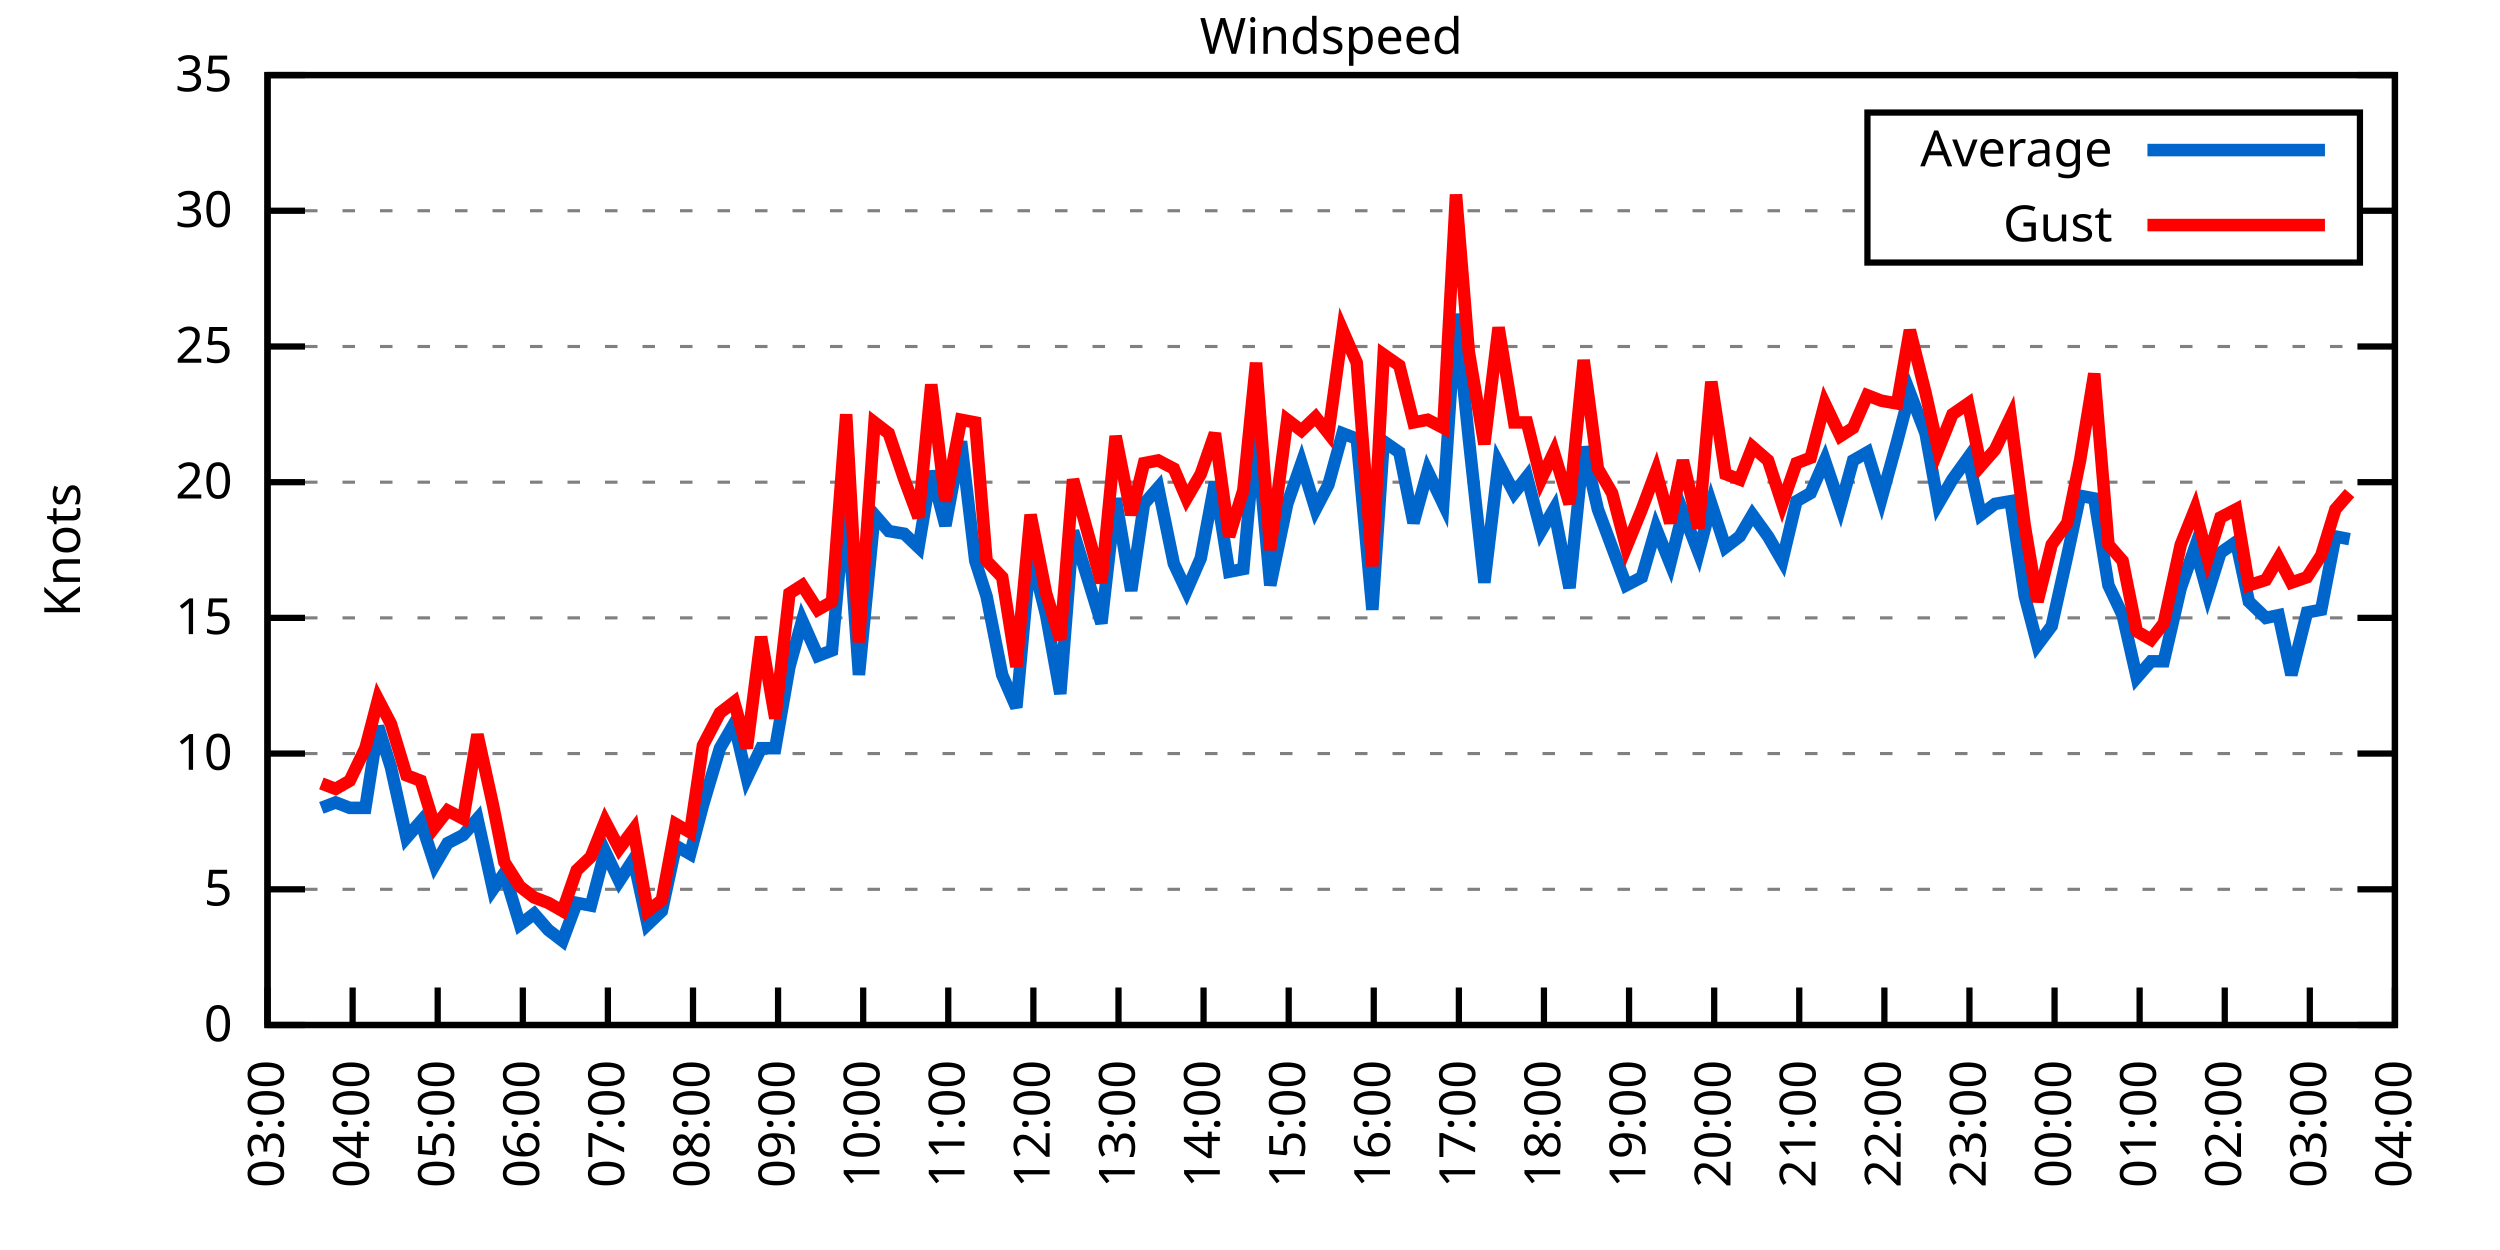
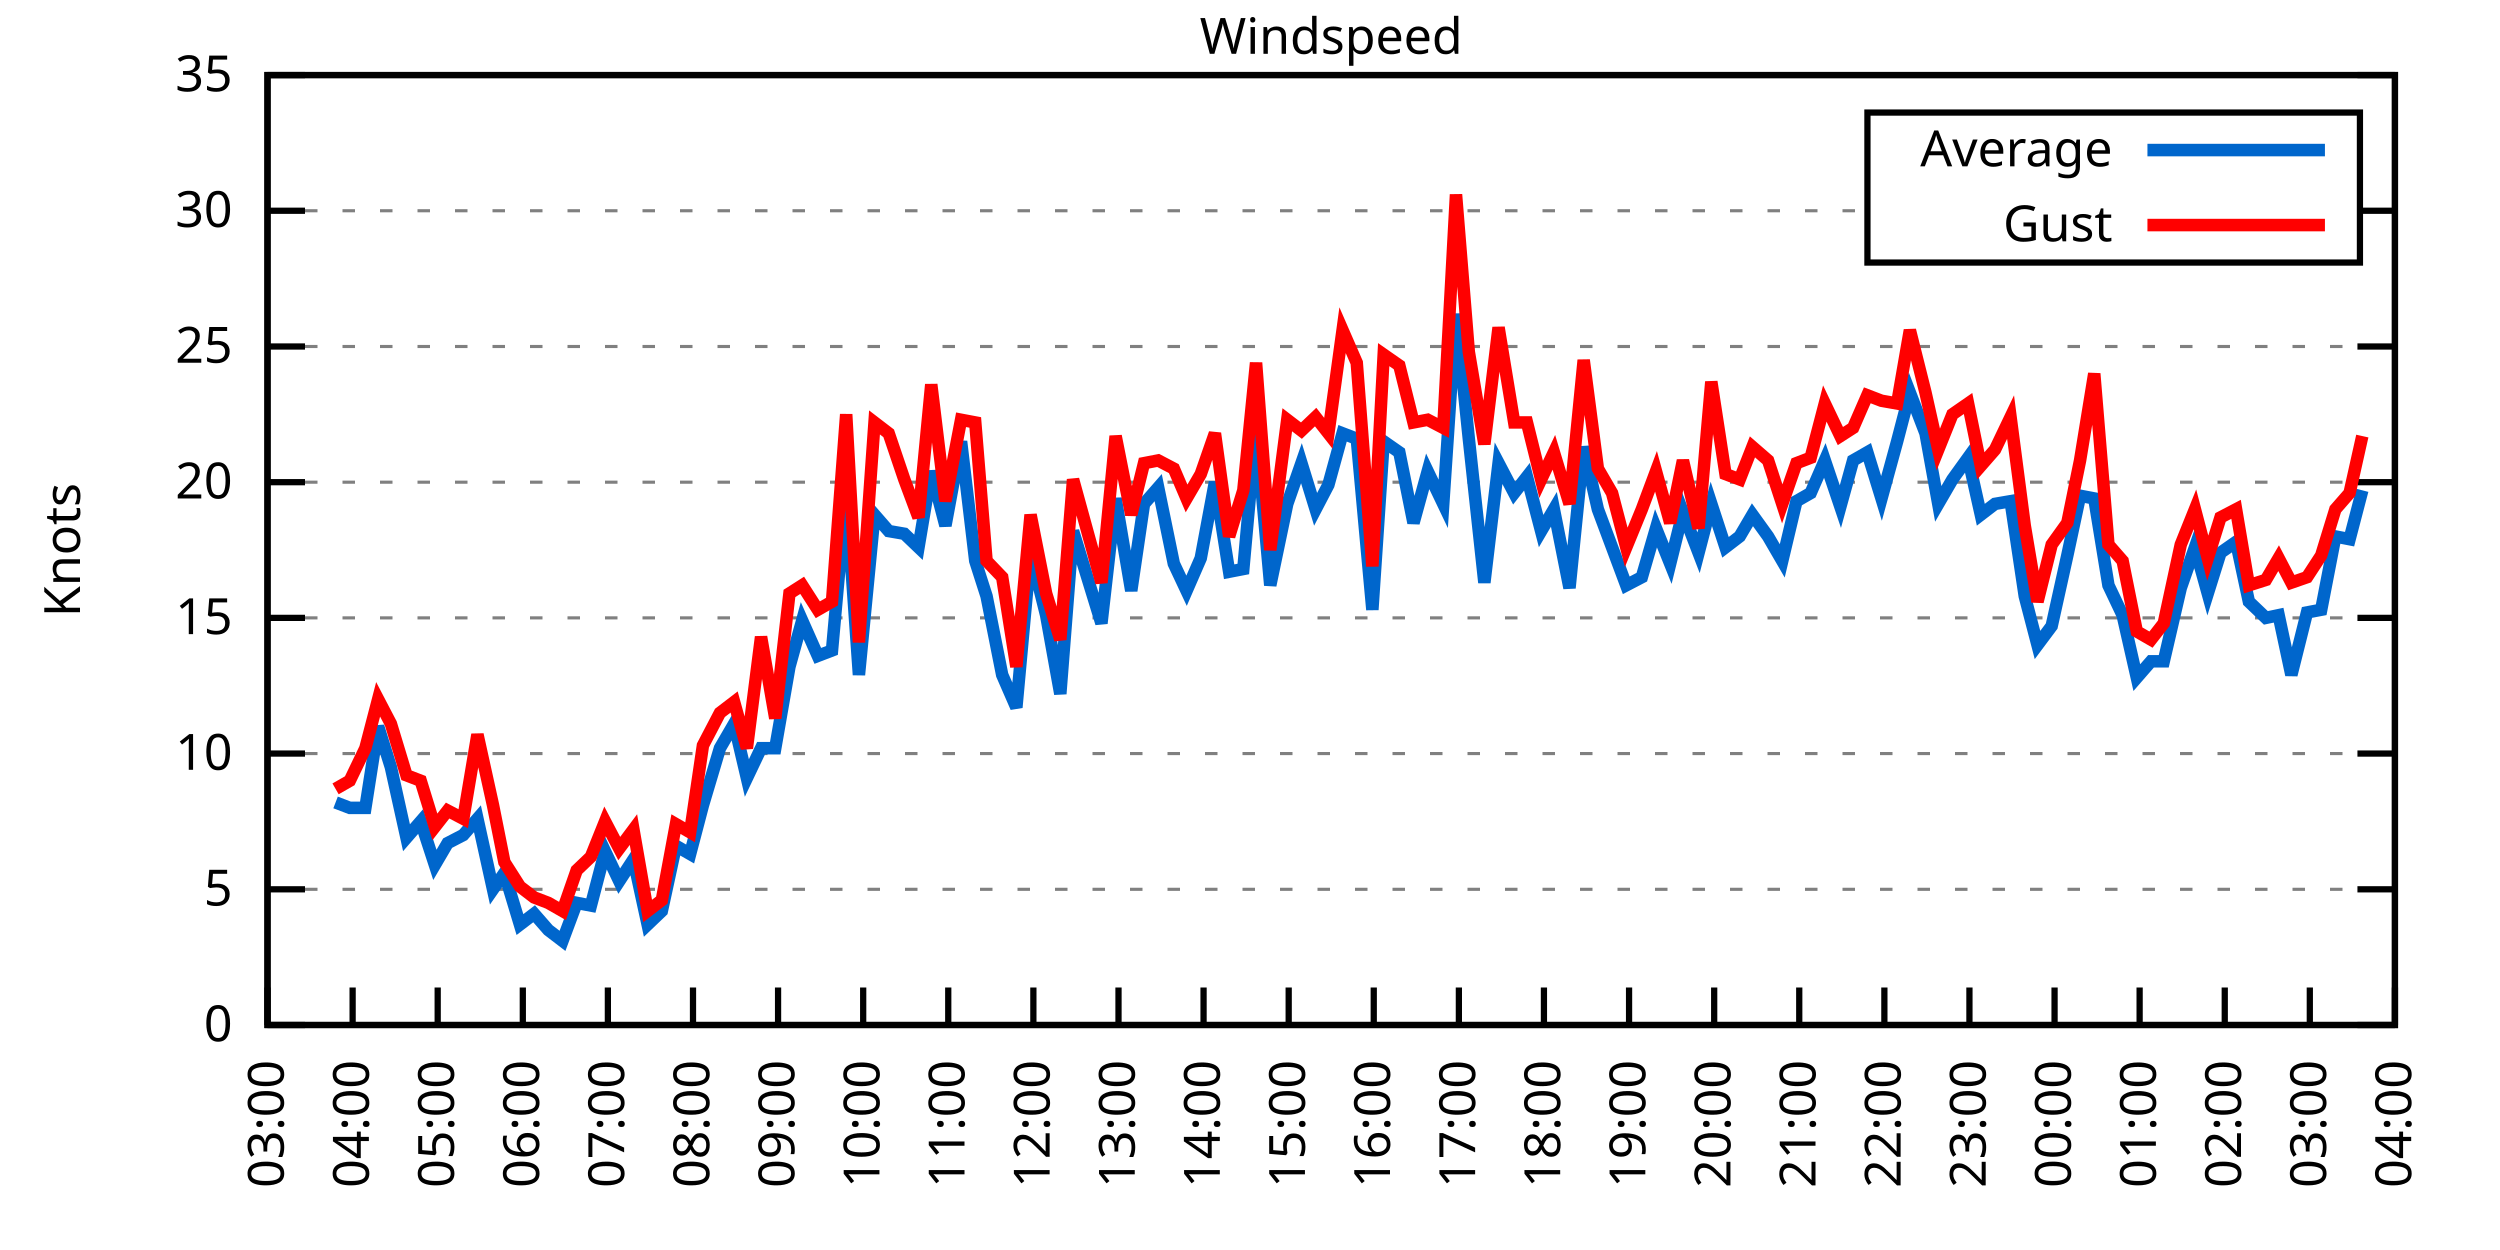
<svg xmlns="http://www.w3.org/2000/svg" xmlns:xlink="http://www.w3.org/1999/xlink" width="400" height="200" viewBox="0 0 400 200">
  <g id="gnuplot_canvas">
    <rect x="0" y="0" width="400" height="200" fill="none" />
    <defs>
      <circle id="gpDot" r="0.5" stroke-width="0.5" stroke="currentColor" />
      <path id="gpPt0" stroke-width="0.333" stroke="currentColor" d="M-1,0 h2 M0,-1 v2" />
      <path id="gpPt1" stroke-width="0.333" stroke="currentColor" d="M-1,-1 L1,1 M1,-1 L-1,1" />
      <path id="gpPt2" stroke-width="0.333" stroke="currentColor" d="M-1,0 L1,0 M0,-1 L0,1 M-1,-1 L1,1 M-1,1 L1,-1" />
      <rect id="gpPt3" stroke-width="0.333" stroke="currentColor" x="-1" y="-1" width="2" height="2" />
      <rect id="gpPt4" stroke-width="0.333" stroke="currentColor" fill="currentColor" x="-1" y="-1" width="2" height="2" />
      <circle id="gpPt5" stroke-width="0.333" stroke="currentColor" cx="0" cy="0" r="1" />
      <use xlink:href="#gpPt5" id="gpPt6" fill="currentColor" stroke="none" />
      <path id="gpPt7" stroke-width="0.333" stroke="currentColor" d="M0,-1.33 L-1.33,0.67 L1.33,0.67 z" />
      <use xlink:href="#gpPt7" id="gpPt8" fill="currentColor" stroke="none" />
      <use xlink:href="#gpPt7" id="gpPt9" stroke="currentColor" transform="rotate(180)" />
      <use xlink:href="#gpPt9" id="gpPt10" fill="currentColor" stroke="none" />
      <use xlink:href="#gpPt3" id="gpPt11" stroke="currentColor" transform="rotate(45)" />
      <use xlink:href="#gpPt11" id="gpPt12" fill="currentColor" stroke="none" />
      <path id="gpPt13" stroke-width="0.333" stroke="currentColor" d="M0,1.330 L1.265,0.411 L0.782,-1.067 L-0.782,-1.076 L-1.265,0.411 z" />
      <use xlink:href="#gpPt13" id="gpPt14" fill="currentColor" stroke="none" />
      <filter id="textbox" filterUnits="objectBoundingBox" x="0" y="0" height="1" width="1">
        <feFlood flood-color="white" flood-opacity="1" result="bgnd" />
        <feComposite in="SourceGraphic" in2="bgnd" operator="atop" />
      </filter>
      <filter id="greybox" filterUnits="objectBoundingBox" x="0" y="0" height="1" width="1">
        <feFlood flood-color="lightgrey" flood-opacity="1" result="grey" />
        <feComposite in="SourceGraphic" in2="grey" operator="atop" />
      </filter>
    </defs>
    <g fill="none" color="white" stroke="currentColor" stroke-width="1.00" stroke-linecap="butt" stroke-linejoin="miter">
</g>
    <g fill="none" color="black" stroke="currentColor" stroke-width="1.00" stroke-linecap="butt" stroke-linejoin="miter">
      <g stroke="none" shape-rendering="crispEdges">
        <polygon fill="rgb(255, 255, 255)" points="42.80,164.00 383.18,164.00 383.18,12.02 42.80,12.02 " />
      </g>
    </g>
    <g fill="none" color="black" stroke="currentColor" stroke-width="1.00" stroke-linecap="butt" stroke-linejoin="miter">
</g>
    <g fill="none" color="black" stroke="black" stroke-width="0.50" stroke-linecap="butt" stroke-linejoin="miter">
</g>
    <g fill="none" color="gray" stroke="currentColor" stroke-width="0.50" stroke-linecap="butt" stroke-linejoin="miter">
      <path stroke="gray" stroke-dasharray="2,4" class="gridline" d="M42.80,164.00 L383.19,164.00  " />
    </g>
    <g fill="none" color="gray" stroke="gray" stroke-width="1.00" stroke-linecap="butt" stroke-linejoin="miter">
</g>
    <g fill="none" color="black" stroke="currentColor" stroke-width="1.00" stroke-linecap="butt" stroke-linejoin="miter">
      <path stroke="black" d="M42.80,164.00 L48.80,164.00 M383.19,164.00 L377.19,164.00  " />
      <g transform="translate(37.20,166.60)" stroke="none" fill="black" font-family="Sans" font-size="8.00" text-anchor="end">
        <text>
          <tspan font-family="Sans"> 0</tspan>
        </text>
      </g>
    </g>
    <g fill="none" color="black" stroke="currentColor" stroke-width="1.00" stroke-linecap="butt" stroke-linejoin="miter">
</g>
    <g fill="none" color="black" stroke="black" stroke-width="0.50" stroke-linecap="butt" stroke-linejoin="miter">
</g>
    <g fill="none" color="gray" stroke="currentColor" stroke-width="0.50" stroke-linecap="butt" stroke-linejoin="miter">
      <path stroke="gray" stroke-dasharray="2,4" class="gridline" d="M42.80,142.29 L383.19,142.29  " />
    </g>
    <g fill="none" color="gray" stroke="gray" stroke-width="1.00" stroke-linecap="butt" stroke-linejoin="miter">
</g>
    <g fill="none" color="black" stroke="currentColor" stroke-width="1.00" stroke-linecap="butt" stroke-linejoin="miter">
      <path stroke="black" d="M42.80,142.29 L48.80,142.29 M383.19,142.29 L377.19,142.29  " />
      <g transform="translate(37.20,144.89)" stroke="none" fill="black" font-family="Sans" font-size="8.00" text-anchor="end">
        <text>
          <tspan font-family="Sans"> 5</tspan>
        </text>
      </g>
    </g>
    <g fill="none" color="black" stroke="currentColor" stroke-width="1.00" stroke-linecap="butt" stroke-linejoin="miter">
</g>
    <g fill="none" color="black" stroke="black" stroke-width="0.50" stroke-linecap="butt" stroke-linejoin="miter">
</g>
    <g fill="none" color="gray" stroke="currentColor" stroke-width="0.50" stroke-linecap="butt" stroke-linejoin="miter">
      <path stroke="gray" stroke-dasharray="2,4" class="gridline" d="M42.80,120.57 L383.19,120.57  " />
    </g>
    <g fill="none" color="gray" stroke="gray" stroke-width="1.00" stroke-linecap="butt" stroke-linejoin="miter">
</g>
    <g fill="none" color="black" stroke="currentColor" stroke-width="1.00" stroke-linecap="butt" stroke-linejoin="miter">
      <path stroke="black" d="M42.80,120.57 L48.80,120.57 M383.19,120.57 L377.19,120.57  " />
      <g transform="translate(37.20,123.17)" stroke="none" fill="black" font-family="Sans" font-size="8.00" text-anchor="end">
        <text>
          <tspan font-family="Sans"> 10</tspan>
        </text>
      </g>
    </g>
    <g fill="none" color="black" stroke="currentColor" stroke-width="1.00" stroke-linecap="butt" stroke-linejoin="miter">
</g>
    <g fill="none" color="black" stroke="black" stroke-width="0.50" stroke-linecap="butt" stroke-linejoin="miter">
</g>
    <g fill="none" color="gray" stroke="currentColor" stroke-width="0.50" stroke-linecap="butt" stroke-linejoin="miter">
      <path stroke="gray" stroke-dasharray="2,4" class="gridline" d="M42.80,98.86 L383.19,98.86  " />
    </g>
    <g fill="none" color="gray" stroke="gray" stroke-width="1.00" stroke-linecap="butt" stroke-linejoin="miter">
</g>
    <g fill="none" color="black" stroke="currentColor" stroke-width="1.00" stroke-linecap="butt" stroke-linejoin="miter">
      <path stroke="black" d="M42.80,98.86 L48.80,98.86 M383.19,98.86 L377.19,98.86  " />
      <g transform="translate(37.20,101.46)" stroke="none" fill="black" font-family="Sans" font-size="8.00" text-anchor="end">
        <text>
          <tspan font-family="Sans"> 15</tspan>
        </text>
      </g>
    </g>
    <g fill="none" color="black" stroke="currentColor" stroke-width="1.00" stroke-linecap="butt" stroke-linejoin="miter">
</g>
    <g fill="none" color="black" stroke="black" stroke-width="0.50" stroke-linecap="butt" stroke-linejoin="miter">
</g>
    <g fill="none" color="gray" stroke="currentColor" stroke-width="0.50" stroke-linecap="butt" stroke-linejoin="miter">
      <path stroke="gray" stroke-dasharray="2,4" class="gridline" d="M42.80,77.15 L383.19,77.15  " />
    </g>
    <g fill="none" color="gray" stroke="gray" stroke-width="1.00" stroke-linecap="butt" stroke-linejoin="miter">
</g>
    <g fill="none" color="black" stroke="currentColor" stroke-width="1.00" stroke-linecap="butt" stroke-linejoin="miter">
      <path stroke="black" d="M42.80,77.15 L48.80,77.15 M383.19,77.15 L377.19,77.15  " />
      <g transform="translate(37.20,79.75)" stroke="none" fill="black" font-family="Sans" font-size="8.00" text-anchor="end">
        <text>
          <tspan font-family="Sans"> 20</tspan>
        </text>
      </g>
    </g>
    <g fill="none" color="black" stroke="currentColor" stroke-width="1.00" stroke-linecap="butt" stroke-linejoin="miter">
</g>
    <g fill="none" color="black" stroke="black" stroke-width="0.50" stroke-linecap="butt" stroke-linejoin="miter">
</g>
    <g fill="none" color="gray" stroke="currentColor" stroke-width="0.50" stroke-linecap="butt" stroke-linejoin="miter">
      <path stroke="gray" stroke-dasharray="2,4" class="gridline" d="M42.80,55.44 L383.19,55.44  " />
    </g>
    <g fill="none" color="gray" stroke="gray" stroke-width="1.00" stroke-linecap="butt" stroke-linejoin="miter">
</g>
    <g fill="none" color="black" stroke="currentColor" stroke-width="1.00" stroke-linecap="butt" stroke-linejoin="miter">
      <path stroke="black" d="M42.80,55.44 L48.80,55.44 M383.19,55.44 L377.19,55.44  " />
      <g transform="translate(37.20,58.04)" stroke="none" fill="black" font-family="Sans" font-size="8.00" text-anchor="end">
        <text>
          <tspan font-family="Sans"> 25</tspan>
        </text>
      </g>
    </g>
    <g fill="none" color="black" stroke="currentColor" stroke-width="1.00" stroke-linecap="butt" stroke-linejoin="miter">
</g>
    <g fill="none" color="black" stroke="black" stroke-width="0.50" stroke-linecap="butt" stroke-linejoin="miter">
</g>
    <g fill="none" color="gray" stroke="currentColor" stroke-width="0.50" stroke-linecap="butt" stroke-linejoin="miter">
      <path stroke="gray" stroke-dasharray="2,4" class="gridline" d="M42.80,33.72 L298.79,33.72 M377.59,33.72 L383.19,33.72  " />
    </g>
    <g fill="none" color="gray" stroke="gray" stroke-width="1.00" stroke-linecap="butt" stroke-linejoin="miter">
</g>
    <g fill="none" color="black" stroke="currentColor" stroke-width="1.00" stroke-linecap="butt" stroke-linejoin="miter">
      <path stroke="black" d="M42.80,33.72 L48.80,33.72 M383.19,33.72 L377.19,33.72  " />
      <g transform="translate(37.20,36.32)" stroke="none" fill="black" font-family="Sans" font-size="8.00" text-anchor="end">
        <text>
          <tspan font-family="Sans"> 30</tspan>
        </text>
      </g>
    </g>
    <g fill="none" color="black" stroke="currentColor" stroke-width="1.00" stroke-linecap="butt" stroke-linejoin="miter">
</g>
    <g fill="none" color="black" stroke="black" stroke-width="0.50" stroke-linecap="butt" stroke-linejoin="miter">
</g>
    <g fill="none" color="gray" stroke="currentColor" stroke-width="0.50" stroke-linecap="butt" stroke-linejoin="miter">
      <path stroke="gray" stroke-dasharray="2,4" class="gridline" d="M42.80,12.01 L383.19,12.01  " />
    </g>
    <g fill="none" color="gray" stroke="gray" stroke-width="1.00" stroke-linecap="butt" stroke-linejoin="miter">
</g>
    <g fill="none" color="black" stroke="currentColor" stroke-width="1.00" stroke-linecap="butt" stroke-linejoin="miter">
      <path stroke="black" d="M42.80,12.01 L48.80,12.01 M383.19,12.01 L377.19,12.01  " />
      <g transform="translate(37.20,14.61)" stroke="none" fill="black" font-family="Sans" font-size="8.00" text-anchor="end">
        <text>
          <tspan font-family="Sans"> 35</tspan>
        </text>
      </g>
    </g>
    <g fill="none" color="black" stroke="currentColor" stroke-width="1.00" stroke-linecap="butt" stroke-linejoin="miter">
      <path stroke="black" d="M42.80,164.00 L42.80,158.00  " />
      <g transform="translate(45.40,169.60) rotate(270.00)" stroke="none" fill="black" font-family="Sans" font-size="8.00" text-anchor="end">
        <text>
          <tspan font-family="Sans">03:00</tspan>
        </text>
      </g>
    </g>
    <g fill="none" color="black" stroke="currentColor" stroke-width="1.00" stroke-linecap="butt" stroke-linejoin="miter">
      <path stroke="black" d="M56.42,164.00 L56.42,158.00  " />
      <g transform="translate(59.02,169.60) rotate(270.00)" stroke="none" fill="black" font-family="Sans" font-size="8.00" text-anchor="end">
        <text>
          <tspan font-family="Sans">04:00</tspan>
        </text>
      </g>
    </g>
    <g fill="none" color="black" stroke="currentColor" stroke-width="1.00" stroke-linecap="butt" stroke-linejoin="miter">
      <path stroke="black" d="M70.03,164.00 L70.03,158.00  " />
      <g transform="translate(72.63,169.60) rotate(270.00)" stroke="none" fill="black" font-family="Sans" font-size="8.00" text-anchor="end">
        <text>
          <tspan font-family="Sans">05:00</tspan>
        </text>
      </g>
    </g>
    <g fill="none" color="black" stroke="currentColor" stroke-width="1.00" stroke-linecap="butt" stroke-linejoin="miter">
      <path stroke="black" d="M83.65,164.00 L83.65,158.00  " />
      <g transform="translate(86.25,169.60) rotate(270.00)" stroke="none" fill="black" font-family="Sans" font-size="8.00" text-anchor="end">
        <text>
          <tspan font-family="Sans">06:00</tspan>
        </text>
      </g>
    </g>
    <g fill="none" color="black" stroke="currentColor" stroke-width="1.00" stroke-linecap="butt" stroke-linejoin="miter">
      <path stroke="black" d="M97.26,164.00 L97.26,158.00  " />
      <g transform="translate(99.86,169.60) rotate(270.00)" stroke="none" fill="black" font-family="Sans" font-size="8.00" text-anchor="end">
        <text>
          <tspan font-family="Sans">07:00</tspan>
        </text>
      </g>
    </g>
    <g fill="none" color="black" stroke="currentColor" stroke-width="1.00" stroke-linecap="butt" stroke-linejoin="miter">
      <path stroke="black" d="M110.88,164.00 L110.88,158.00  " />
      <g transform="translate(113.48,169.60) rotate(270.00)" stroke="none" fill="black" font-family="Sans" font-size="8.00" text-anchor="end">
        <text>
          <tspan font-family="Sans">08:00</tspan>
        </text>
      </g>
    </g>
    <g fill="none" color="black" stroke="currentColor" stroke-width="1.00" stroke-linecap="butt" stroke-linejoin="miter">
      <path stroke="black" d="M124.49,164.00 L124.49,158.00  " />
      <g transform="translate(127.09,169.60) rotate(270.00)" stroke="none" fill="black" font-family="Sans" font-size="8.00" text-anchor="end">
        <text>
          <tspan font-family="Sans">09:00</tspan>
        </text>
      </g>
    </g>
    <g fill="none" color="black" stroke="currentColor" stroke-width="1.00" stroke-linecap="butt" stroke-linejoin="miter">
      <path stroke="black" d="M138.11,164.00 L138.11,158.00  " />
      <g transform="translate(140.71,169.60) rotate(270.00)" stroke="none" fill="black" font-family="Sans" font-size="8.00" text-anchor="end">
        <text>
          <tspan font-family="Sans">10:00</tspan>
        </text>
      </g>
    </g>
    <g fill="none" color="black" stroke="currentColor" stroke-width="1.00" stroke-linecap="butt" stroke-linejoin="miter">
      <path stroke="black" d="M151.72,164.00 L151.72,158.00  " />
      <g transform="translate(154.32,169.60) rotate(270.00)" stroke="none" fill="black" font-family="Sans" font-size="8.00" text-anchor="end">
        <text>
          <tspan font-family="Sans">11:00</tspan>
        </text>
      </g>
    </g>
    <g fill="none" color="black" stroke="currentColor" stroke-width="1.00" stroke-linecap="butt" stroke-linejoin="miter">
      <path stroke="black" d="M165.34,164.00 L165.34,158.00  " />
      <g transform="translate(167.94,169.60) rotate(270.00)" stroke="none" fill="black" font-family="Sans" font-size="8.00" text-anchor="end">
        <text>
          <tspan font-family="Sans">12:00</tspan>
        </text>
      </g>
    </g>
    <g fill="none" color="black" stroke="currentColor" stroke-width="1.00" stroke-linecap="butt" stroke-linejoin="miter">
      <path stroke="black" d="M178.96,164.00 L178.96,158.00  " />
      <g transform="translate(181.56,169.60) rotate(270.00)" stroke="none" fill="black" font-family="Sans" font-size="8.00" text-anchor="end">
        <text>
          <tspan font-family="Sans">13:00</tspan>
        </text>
      </g>
    </g>
    <g fill="none" color="black" stroke="currentColor" stroke-width="1.00" stroke-linecap="butt" stroke-linejoin="miter">
      <path stroke="black" d="M192.57,164.00 L192.57,158.00  " />
      <g transform="translate(195.17,169.60) rotate(270.00)" stroke="none" fill="black" font-family="Sans" font-size="8.00" text-anchor="end">
        <text>
          <tspan font-family="Sans">14:00</tspan>
        </text>
      </g>
    </g>
    <g fill="none" color="black" stroke="currentColor" stroke-width="1.00" stroke-linecap="butt" stroke-linejoin="miter">
      <path stroke="black" d="M206.19,164.00 L206.19,158.00  " />
      <g transform="translate(208.79,169.60) rotate(270.00)" stroke="none" fill="black" font-family="Sans" font-size="8.00" text-anchor="end">
        <text>
          <tspan font-family="Sans">15:00</tspan>
        </text>
      </g>
    </g>
    <g fill="none" color="black" stroke="currentColor" stroke-width="1.00" stroke-linecap="butt" stroke-linejoin="miter">
      <path stroke="black" d="M219.80,164.00 L219.80,158.00  " />
      <g transform="translate(222.40,169.60) rotate(270.00)" stroke="none" fill="black" font-family="Sans" font-size="8.00" text-anchor="end">
        <text>
          <tspan font-family="Sans">16:00</tspan>
        </text>
      </g>
    </g>
    <g fill="none" color="black" stroke="currentColor" stroke-width="1.00" stroke-linecap="butt" stroke-linejoin="miter">
      <path stroke="black" d="M233.42,164.00 L233.42,158.00  " />
      <g transform="translate(236.02,169.60) rotate(270.00)" stroke="none" fill="black" font-family="Sans" font-size="8.00" text-anchor="end">
        <text>
          <tspan font-family="Sans">17:00</tspan>
        </text>
      </g>
    </g>
    <g fill="none" color="black" stroke="currentColor" stroke-width="1.00" stroke-linecap="butt" stroke-linejoin="miter">
      <path stroke="black" d="M247.03,164.00 L247.03,158.00  " />
      <g transform="translate(249.63,169.60) rotate(270.00)" stroke="none" fill="black" font-family="Sans" font-size="8.00" text-anchor="end">
        <text>
          <tspan font-family="Sans">18:00</tspan>
        </text>
      </g>
    </g>
    <g fill="none" color="black" stroke="currentColor" stroke-width="1.00" stroke-linecap="butt" stroke-linejoin="miter">
      <path stroke="black" d="M260.65,164.00 L260.65,158.00  " />
      <g transform="translate(263.25,169.60) rotate(270.00)" stroke="none" fill="black" font-family="Sans" font-size="8.00" text-anchor="end">
        <text>
          <tspan font-family="Sans">19:00</tspan>
        </text>
      </g>
    </g>
    <g fill="none" color="black" stroke="currentColor" stroke-width="1.00" stroke-linecap="butt" stroke-linejoin="miter">
      <path stroke="black" d="M274.27,164.00 L274.27,158.00  " />
      <g transform="translate(276.87,169.60) rotate(270.00)" stroke="none" fill="black" font-family="Sans" font-size="8.00" text-anchor="end">
        <text>
          <tspan font-family="Sans">20:00</tspan>
        </text>
      </g>
    </g>
    <g fill="none" color="black" stroke="currentColor" stroke-width="1.00" stroke-linecap="butt" stroke-linejoin="miter">
      <path stroke="black" d="M287.88,164.00 L287.88,158.00  " />
      <g transform="translate(290.48,169.60) rotate(270.00)" stroke="none" fill="black" font-family="Sans" font-size="8.00" text-anchor="end">
        <text>
          <tspan font-family="Sans">21:00</tspan>
        </text>
      </g>
    </g>
    <g fill="none" color="black" stroke="currentColor" stroke-width="1.00" stroke-linecap="butt" stroke-linejoin="miter">
      <path stroke="black" d="M301.50,164.00 L301.50,158.00  " />
      <g transform="translate(304.10,169.60) rotate(270.00)" stroke="none" fill="black" font-family="Sans" font-size="8.00" text-anchor="end">
        <text>
          <tspan font-family="Sans">22:00</tspan>
        </text>
      </g>
    </g>
    <g fill="none" color="black" stroke="currentColor" stroke-width="1.00" stroke-linecap="butt" stroke-linejoin="miter">
      <path stroke="black" d="M315.11,164.00 L315.11,158.00  " />
      <g transform="translate(317.71,169.60) rotate(270.00)" stroke="none" fill="black" font-family="Sans" font-size="8.00" text-anchor="end">
        <text>
          <tspan font-family="Sans">23:00</tspan>
        </text>
      </g>
    </g>
    <g fill="none" color="black" stroke="currentColor" stroke-width="1.00" stroke-linecap="butt" stroke-linejoin="miter">
      <path stroke="black" d="M328.73,164.00 L328.73,158.00  " />
      <g transform="translate(331.33,169.60) rotate(270.00)" stroke="none" fill="black" font-family="Sans" font-size="8.00" text-anchor="end">
        <text>
          <tspan font-family="Sans">00:00</tspan>
        </text>
      </g>
    </g>
    <g fill="none" color="black" stroke="currentColor" stroke-width="1.00" stroke-linecap="butt" stroke-linejoin="miter">
      <path stroke="black" d="M342.34,164.00 L342.34,158.00  " />
      <g transform="translate(344.94,169.60) rotate(270.00)" stroke="none" fill="black" font-family="Sans" font-size="8.00" text-anchor="end">
        <text>
          <tspan font-family="Sans">01:00</tspan>
        </text>
      </g>
    </g>
    <g fill="none" color="black" stroke="currentColor" stroke-width="1.00" stroke-linecap="butt" stroke-linejoin="miter">
      <path stroke="black" d="M355.96,164.00 L355.96,158.00  " />
      <g transform="translate(358.56,169.60) rotate(270.00)" stroke="none" fill="black" font-family="Sans" font-size="8.00" text-anchor="end">
        <text>
          <tspan font-family="Sans">02:00</tspan>
        </text>
      </g>
    </g>
    <g fill="none" color="black" stroke="currentColor" stroke-width="1.00" stroke-linecap="butt" stroke-linejoin="miter">
      <path stroke="black" d="M369.57,164.00 L369.57,158.00  " />
      <g transform="translate(372.17,169.60) rotate(270.00)" stroke="none" fill="black" font-family="Sans" font-size="8.00" text-anchor="end">
        <text>
          <tspan font-family="Sans">03:00</tspan>
        </text>
      </g>
    </g>
    <g fill="none" color="black" stroke="currentColor" stroke-width="1.00" stroke-linecap="butt" stroke-linejoin="miter">
      <path stroke="black" d="M383.19,164.00 L383.19,158.00  " />
      <g transform="translate(385.79,169.60) rotate(270.00)" stroke="none" fill="black" font-family="Sans" font-size="8.00" text-anchor="end">
        <text>
          <tspan font-family="Sans">04:00</tspan>
        </text>
      </g>
    </g>
    <g fill="none" color="black" stroke="currentColor" stroke-width="1.00" stroke-linecap="butt" stroke-linejoin="miter">
</g>
    <g fill="none" color="black" stroke="currentColor" stroke-width="1.00" stroke-linecap="butt" stroke-linejoin="miter">
      <path stroke="black" d="M42.80,12.01 L42.80,164.00 L383.19,164.00 L383.19,12.01 L42.80,12.01 Z  " />
    </g>
    <g fill="none" color="black" stroke="currentColor" stroke-width="1.00" stroke-linecap="butt" stroke-linejoin="miter">
</g>
    <g fill="none" color="black" stroke="currentColor" stroke-width="1.00" stroke-linecap="butt" stroke-linejoin="miter">
      <path stroke="black" d="M298.79,42.01 L298.79,18.01 L377.59,18.01 L377.59,42.01 L298.79,42.01 Z  " />
    </g>
    <g id="Windspeed_plot_1">
      <g fill="none" color="white" stroke="black" stroke-width="2.00" stroke-linecap="butt" stroke-linejoin="miter">
</g>
      <g fill="none" color="black" stroke="currentColor" stroke-width="2.00" stroke-linecap="butt" stroke-linejoin="miter">
        <g transform="translate(337.99,26.61)" stroke="none" fill="black" font-family="Sans" font-size="8.00" text-anchor="end">
          <text>
            <tspan font-family="Sans">Average</tspan>
          </text>
        </g>
      </g>
      <g fill="none" color="black" stroke="currentColor" stroke-width="2.00" stroke-linecap="butt" stroke-linejoin="miter">
-         <path stroke="rgb(  0, 102, 204)" d="M343.59,24.01 L371.99,24.01 M51.42,129.26 L53.69,128.39 L55.96,129.26 L58.46,129.26 L60.50,116.23 L62.54,122.75   L65.04,134.04 L67.31,131.43 L69.58,138.38 L71.62,134.90 L74.12,133.60 L76.39,131.00 L78.88,142.29 L80.70,139.68   L83.19,147.93 L85.46,146.20 L87.73,148.80 L90.00,150.54 L92.27,144.46 L94.54,144.89 L96.81,136.21 L99.08,140.98   L101.35,137.51 L103.62,147.93 L105.89,145.76 L108.15,135.34 L110.42,136.64 L112.47,128.83 L115.19,119.71 L117.46,115.80   L119.50,124.48 L121.77,119.71 L124.04,119.71 L126.31,106.68 L128.35,99.30 L130.85,104.94 L133.12,104.07 L135.39,78.89   L137.43,107.98 L139.92,82.36 L142.19,84.97 L144.69,85.40 L146.96,87.57 L149.00,75.41 L151.27,84.10 L153.77,70.63   L156.04,89.74 L157.85,95.39 L160.35,107.98 L162.62,113.19 L164.89,88.44 L167.38,98.43 L169.65,111.02 L171.69,84.97   L176.23,99.73 L178.50,79.75 L181.00,94.52 L183.04,80.62 L185.31,78.02 L187.81,90.18 L189.85,94.52 L192.12,89.31   L194.39,77.15 L196.66,91.48 L198.93,91.04 L200.97,68.46 L203.24,93.65 L205.96,80.62 L208.23,74.11 L210.50,81.49   L212.54,77.58 L214.81,69.33 L217.08,70.20 L219.58,97.56 L221.39,70.63 L223.89,72.37 L226.16,83.66 L228.43,75.41   L230.92,80.62 L232.96,50.22 L235.01,70.20 L237.50,93.22 L239.77,74.11 L242.27,78.89 L244.31,76.28 L246.58,84.97   L248.62,81.49 L251.12,94.08 L253.39,71.50 L255.66,81.49 L257.93,87.57 L260.20,93.65 L262.69,92.35 L264.96,84.53   L267.23,90.18 L269.27,81.93 L271.77,88.44 L273.81,80.62 L276.08,87.57 L278.35,85.83 L280.39,82.36 L282.89,85.83   L285.16,89.74 L287.43,80.19 L289.70,78.89 L291.97,73.67 L294.46,81.06 L296.50,73.67 L298.77,72.37 L301.04,79.75   L303.54,70.63 L305.58,62.82 L308.08,69.33 L310.12,80.62 L312.39,76.71 L314.89,73.24 L316.93,82.36 L319.20,80.62   L321.69,80.19 L323.96,95.39 L326.00,103.20 L328.27,100.16 L330.77,88.87 L332.81,79.32 L335.08,79.75 L337.35,93.65   L339.62,98.43 L341.89,108.42 L344.16,105.81 L346.20,105.81 L348.92,94.08 L351.19,87.57 L353.24,94.95 L355.28,88.44   L357.77,86.70 L359.82,96.26 L362.54,98.86 L364.58,98.43 L366.62,107.98 L369.12,97.99 L371.39,97.56 L373.66,85.83   L375.93,86.27  " />
+         <path stroke="rgb(  0, 102, 204)" d="M343.59,24.01 L371.99,24.01 M53.69,128.39 L55.96,129.26 L58.46,129.26 L60.50,116.23 L62.54,122.75 L65.04,134.04   L67.31,131.43 L69.58,138.38 L71.62,134.90 L74.12,133.60 L76.39,131.00 L78.88,142.29 L80.70,139.68 L83.19,147.93   L85.46,146.20 L87.73,148.80 L90.00,150.54 L92.27,144.46 L94.54,144.89 L96.81,136.21 L99.08,140.98 L101.35,137.51   L103.62,147.93 L105.89,145.76 L108.15,135.34 L110.42,136.64 L112.47,128.83 L115.19,119.71 L117.46,115.80 L119.50,124.48   L121.77,119.71 L124.04,119.71 L126.31,106.68 L128.35,99.30 L130.85,104.94 L133.12,104.07 L135.39,78.89 L137.43,107.98   L139.92,82.36 L142.19,84.97 L144.69,85.40 L146.96,87.57 L149.00,75.41 L151.27,84.10 L153.77,70.63 L156.04,89.74   L157.85,95.39 L160.35,107.98 L162.62,113.19 L164.89,88.44 L167.38,98.43 L169.65,111.02 L171.69,84.97 L176.23,99.73   L178.50,79.75 L181.00,94.52 L183.04,80.62 L185.31,78.02 L187.81,90.18 L189.85,94.52 L192.12,89.31 L194.39,77.15   L196.66,91.48 L198.93,91.04 L200.97,68.46 L203.24,93.65 L205.96,80.62 L208.23,74.11 L210.50,81.49 L212.54,77.58   L214.81,69.33 L217.08,70.20 L219.58,97.56 L221.39,70.63 L223.89,72.37 L226.16,83.66 L228.43,75.41 L230.92,80.62   L232.96,50.22 L235.01,70.20 L237.50,93.22 L239.77,74.11 L242.27,78.89 L244.31,76.28 L246.58,84.97 L248.62,81.49   L251.12,94.08 L253.39,71.50 L255.66,81.49 L257.93,87.57 L260.20,93.65 L262.69,92.35 L264.96,84.53 L267.23,90.18   L269.27,81.93 L271.77,88.44 L273.81,80.62 L276.08,87.57 L278.35,85.83 L280.39,82.36 L282.89,85.83 L285.16,89.74   L287.43,80.19 L289.70,78.89 L291.97,73.67 L294.46,81.06 L296.50,73.67 L298.77,72.37 L301.04,79.75 L303.54,70.63   L305.58,62.82 L308.08,69.33 L310.12,80.62 L312.39,76.71 L314.89,73.24 L316.93,82.36 L319.20,80.62 L321.69,80.19   L323.96,95.39 L326.00,103.20 L328.27,100.16 L330.77,88.87 L332.81,79.32 L335.08,79.75 L337.35,93.65 L339.62,98.43   L341.89,108.42 L344.16,105.81 L346.20,105.81 L348.92,94.08 L351.19,87.57 L353.24,94.95 L355.28,88.44 L357.77,86.70   L359.82,96.26 L362.54,98.86 L364.58,98.43 L366.62,107.98 L369.12,97.99 L371.39,97.56 L373.66,85.83 L375.93,86.27   L377.97,78.45  " />
      </g>
    </g>
    <g id="Windspeed_plot_2">
      <g fill="none" color="black" stroke="currentColor" stroke-width="2.00" stroke-linecap="butt" stroke-linejoin="miter">
        <g transform="translate(337.99,38.61)" stroke="none" fill="black" font-family="Sans" font-size="8.00" text-anchor="end">
          <text>
            <tspan font-family="Sans">Gust</tspan>
          </text>
        </g>
      </g>
      <g fill="none" color="black" stroke="currentColor" stroke-width="2.00" stroke-linecap="butt" stroke-linejoin="miter">
-         <path stroke="rgb(255,   0,   0)" d="M343.59,36.01 L371.99,36.01 M51.42,125.35 L53.69,126.22 L55.96,124.92 L58.46,119.71 L60.50,111.89 L62.54,115.80   L65.04,124.05 L67.31,124.92 L69.58,132.30 L71.62,129.69 L74.12,131.00 L76.39,117.53 L78.88,128.83 L80.70,137.94   L83.19,141.85 L85.46,143.59 L87.73,144.46 L90.00,145.76 L92.27,139.25 L94.54,137.08 L96.81,131.43 L99.08,135.77   L101.35,132.73 L103.62,145.76 L105.89,144.02 L108.15,131.86 L110.42,133.17 L112.47,119.27 L115.19,114.06 L117.46,112.32   L119.50,119.71 L121.77,101.90 L124.04,114.93 L126.31,94.95 L128.35,93.65 L130.85,97.56 L133.12,96.26 L135.39,66.29   L137.43,102.77 L139.92,67.59 L142.19,69.33 L144.69,76.71 L146.96,82.79 L149.00,61.52 L151.27,80.19 L153.77,67.16   L156.04,67.59 L157.85,89.74 L160.35,92.35 L162.62,106.68 L164.89,82.36 L167.38,94.95 L169.65,102.34 L171.69,76.71   L176.23,93.22 L178.50,69.77 L181.00,82.36 L183.04,74.11 L185.31,73.67 L187.81,74.98 L189.85,79.75 L192.12,75.85   L194.39,69.33 L196.66,85.83 L198.93,78.45 L200.97,58.04 L203.24,88.00 L205.96,67.16 L208.23,68.90 L210.50,66.73   L212.54,69.33 L214.81,52.83 L217.08,58.04 L219.58,90.61 L221.39,56.74 L223.89,58.48 L226.16,67.59 L228.43,67.16   L230.92,68.46 L232.96,31.12 L235.01,56.30 L237.50,71.07 L239.77,52.40 L242.27,67.59 L244.31,67.59 L246.58,76.71   L248.62,72.37 L251.12,80.62 L253.39,57.61 L255.66,74.98 L257.93,78.89 L260.20,87.57 L262.69,81.49 L264.96,75.41   L267.23,83.66 L269.27,73.67 L271.77,84.53 L273.81,61.08 L276.08,75.85 L278.35,76.71 L280.39,71.50 L282.89,73.67   L285.16,80.62 L287.43,74.11 L289.70,73.24 L291.97,64.56 L294.46,69.77 L296.50,68.46 L298.77,63.25 L301.04,64.12   L303.54,64.56 L305.58,52.83 L308.08,62.82 L310.12,71.94 L312.39,66.29 L314.89,64.56 L316.93,74.54 L319.20,71.94   L321.69,66.73 L323.96,84.10 L326.00,96.26 L328.27,87.14 L330.77,83.66 L332.81,73.67 L335.08,59.78 L337.35,87.14   L339.62,89.74 L341.89,101.03 L344.16,102.34 L346.20,99.73 L348.92,87.14 L351.19,81.49 L353.24,89.31 L355.28,82.79   L357.77,81.49 L359.82,93.65 L362.54,92.78 L364.58,89.31 L366.62,93.22 L369.12,92.35 L371.39,88.87 L373.66,81.49   L375.93,78.89  " />
+         <path stroke="rgb(255,   0,   0)" d="M343.59,36.01 L371.99,36.01 M53.69,126.22 L55.96,124.92 L58.46,119.71 L60.50,111.89 L62.54,115.80 L65.04,124.05   L67.31,124.92 L69.58,132.30 L71.62,129.69 L74.12,131.00 L76.39,117.53 L78.88,128.83 L80.70,137.94 L83.19,141.85   L85.46,143.59 L87.73,144.46 L90.00,145.76 L92.27,139.25 L94.54,137.08 L96.81,131.43 L99.08,135.77 L101.35,132.73   L103.62,145.76 L105.89,144.02 L108.15,131.86 L110.42,133.17 L112.47,119.27 L115.19,114.06 L117.46,112.32 L119.50,119.71   L121.77,101.90 L124.04,114.93 L126.31,94.95 L128.35,93.65 L130.85,97.56 L133.12,96.26 L135.39,66.29 L137.43,102.77   L139.92,67.59 L142.19,69.33 L144.69,76.71 L146.96,82.79 L149.00,61.52 L151.27,80.19 L153.77,67.16 L156.04,67.59   L157.85,89.74 L160.35,92.35 L162.62,106.68 L164.89,82.36 L167.38,94.95 L169.65,102.34 L171.69,76.71 L176.23,93.22   L178.50,69.77 L181.00,82.36 L183.04,74.11 L185.31,73.67 L187.81,74.98 L189.85,79.75 L192.12,75.85 L194.39,69.33   L196.66,85.83 L198.93,78.45 L200.97,58.04 L203.24,88.00 L205.96,67.16 L208.23,68.90 L210.50,66.73 L212.54,69.33   L214.81,52.83 L217.08,58.04 L219.58,90.61 L221.39,56.74 L223.89,58.48 L226.16,67.59 L228.43,67.16 L230.92,68.46   L232.96,31.12 L235.01,56.30 L237.50,71.07 L239.77,52.40 L242.27,67.59 L244.31,67.59 L246.58,76.71 L248.62,72.37   L251.12,80.62 L253.39,57.61 L255.66,74.98 L257.93,78.89 L260.20,87.57 L262.69,81.49 L264.96,75.41 L267.23,83.66   L269.27,73.67 L271.77,84.53 L273.81,61.08 L276.08,75.85 L278.35,76.71 L280.39,71.50 L282.89,73.67 L285.16,80.62   L287.43,74.11 L289.70,73.24 L291.97,64.56 L294.46,69.77 L296.50,68.46 L298.77,63.25 L301.04,64.12 L303.54,64.56   L305.58,52.83 L308.08,62.82 L310.12,71.94 L312.39,66.29 L314.89,64.56 L316.93,74.54 L319.20,71.94 L321.69,66.73   L323.96,84.10 L326.00,96.26 L328.27,87.14 L330.77,83.66 L332.81,73.67 L335.08,59.78 L337.35,87.14 L339.62,89.74   L341.89,101.03 L344.16,102.34 L346.20,99.73 L348.92,87.14 L351.19,81.49 L353.24,89.31 L355.28,82.79 L357.77,81.49   L359.82,93.65 L362.54,92.78 L364.58,89.31 L366.62,93.22 L369.12,92.35 L371.39,88.87 L373.66,81.49 L375.93,78.89   L377.97,69.77  " />
      </g>
    </g>
    <g fill="none" color="black" stroke="currentColor" stroke-width="2.00" stroke-linecap="butt" stroke-linejoin="miter">
</g>
    <g fill="none" color="black" stroke="black" stroke-width="1.00" stroke-linecap="butt" stroke-linejoin="miter">
</g>
    <g fill="none" color="black" stroke="currentColor" stroke-width="1.00" stroke-linecap="butt" stroke-linejoin="miter">
      <path stroke="black" d="M42.80,12.01 L42.80,164.00 L383.19,164.00 L383.19,12.01 L42.80,12.01 Z  " />
      <g transform="translate(12.80,88.01) rotate(270.00)" stroke="none" fill="black" font-family="Sans" font-size="8.00" text-anchor="middle">
        <text>
          <tspan font-family="Sans">Knots</tspan>
        </text>
      </g>
    </g>
    <g fill="none" color="black" stroke="currentColor" stroke-width="1.00" stroke-linecap="butt" stroke-linejoin="miter">
</g>
    <g fill="none" color="black" stroke="currentColor" stroke-width="1.00" stroke-linecap="butt" stroke-linejoin="miter">
      <g transform="translate(212.99,8.61)" stroke="none" fill="black" font-family="Sans" font-size="8.00" text-anchor="middle">
        <text>
          <tspan font-family="Sans">Windspeed</tspan>
        </text>
      </g>
    </g>
    <g fill="none" color="black" stroke="currentColor" stroke-width="1.00" stroke-linecap="butt" stroke-linejoin="miter">
</g>
  </g>
</svg>
